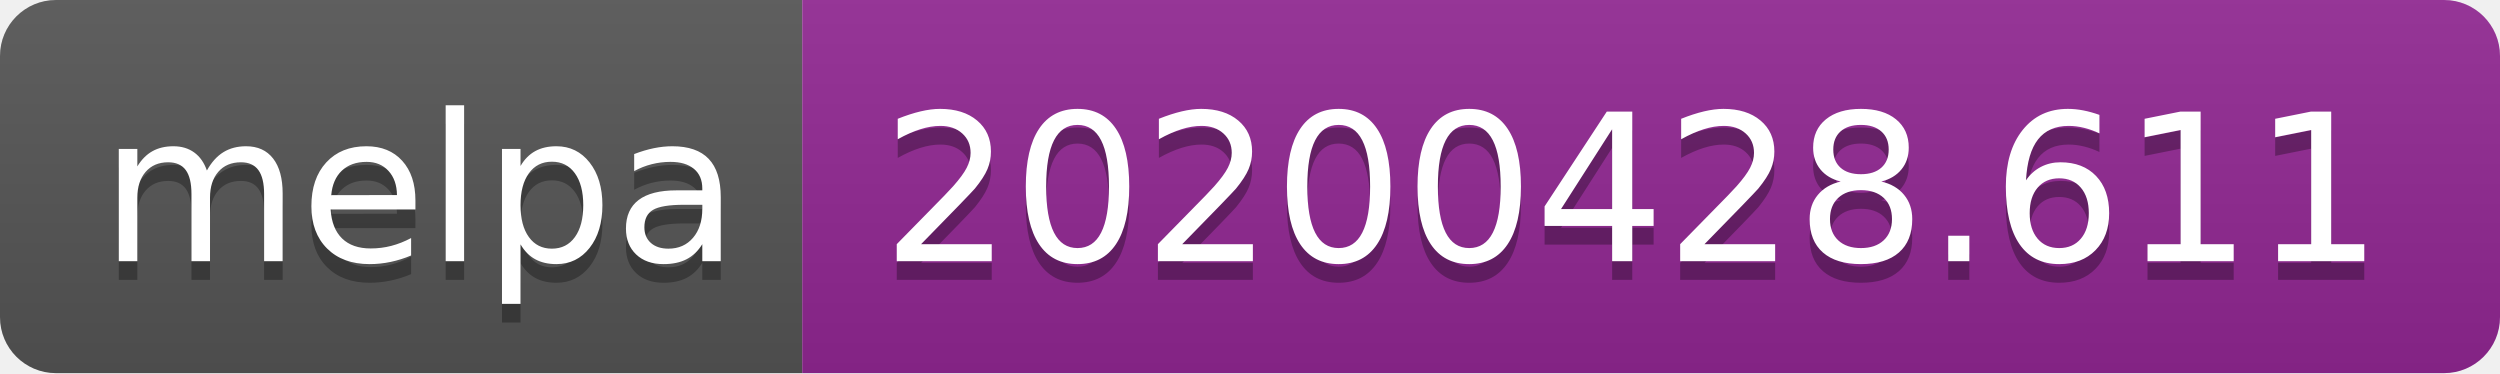
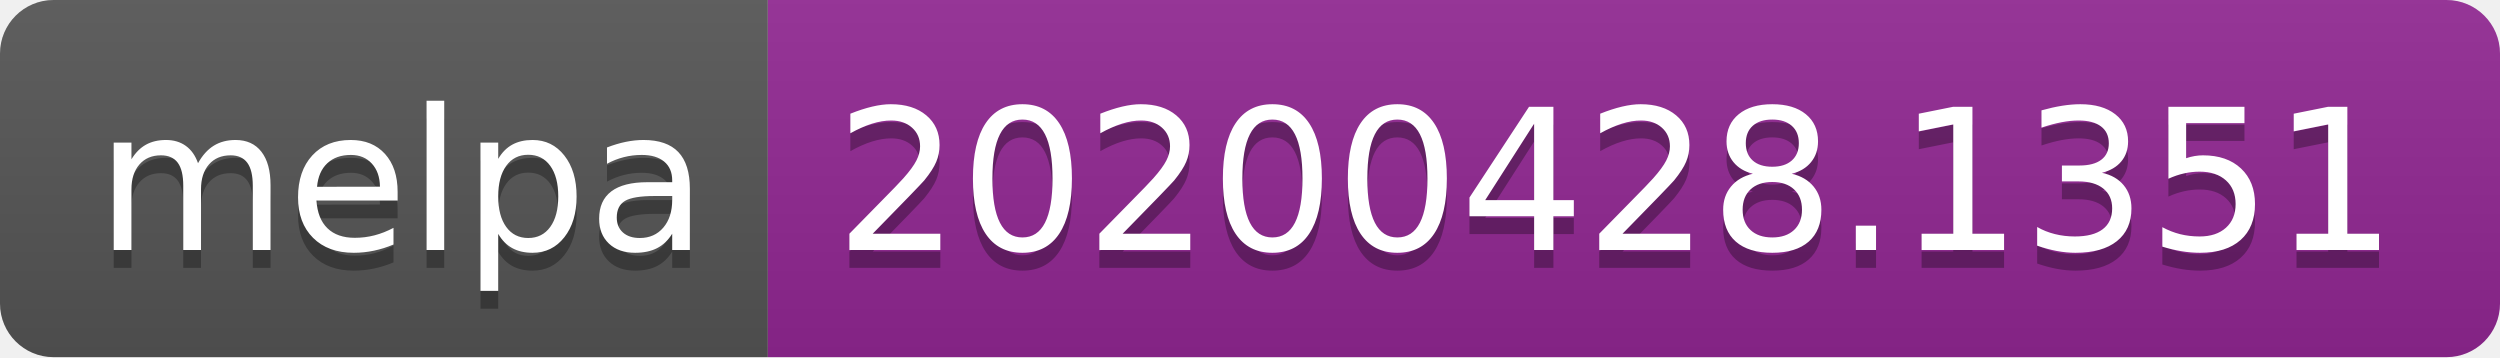
- <svg xmlns="http://www.w3.org/2000/svg" width="134" height="20">
+ <svg xmlns="http://www.w3.org/2000/svg" width="140" height="20">
  <linearGradient id="s" x2="0" y2="100%">
    <stop offset="0" stop-color="#bbb" stop-opacity=".1" />
    <stop offset="1" stop-opacity=".1" />
  </linearGradient>
  <clipPath id="r">
-     <rect width="134" height="20" rx="3" fill="#fff" />
+     <rect width="140" height="20" rx="3" fill="#fff" />
  </clipPath>
  <g clip-path="url(#r)">
    <rect width="43" height="20" fill="#555" />
-     <rect x="43" width="91" height="20" fill="#922793" />
-     <rect width="134" height="20" fill="url(#s)" />
+     <rect x="43" width="97" height="20" fill="#922793" />
+     <rect width="140" height="20" fill="url(#s)" />
  </g>
  <g fill="#fff" text-anchor="middle" font-family="DejaVu Sans,Verdana,Geneva,sans-serif" font-size="110">
    <text x="225" y="150" fill="#010101" fill-opacity=".3" transform="scale(.1)" textLength="330">melpa</text>
    <text x="225" y="140" transform="scale(.1)" textLength="330">melpa</text>
-     <text x="875" y="150" fill="#010101" fill-opacity=".3" transform="scale(.1)" textLength="810">20200428.611</text>
-     <text x="875" y="140" transform="scale(.1)" textLength="810">20200428.611</text>
+     <text x="905" y="150" fill="#010101" fill-opacity=".3" transform="scale(.1)" textLength="870">20200428.1351</text>
+     <text x="905" y="140" transform="scale(.1)" textLength="870">20200428.1351</text>
  </g>
</svg>
